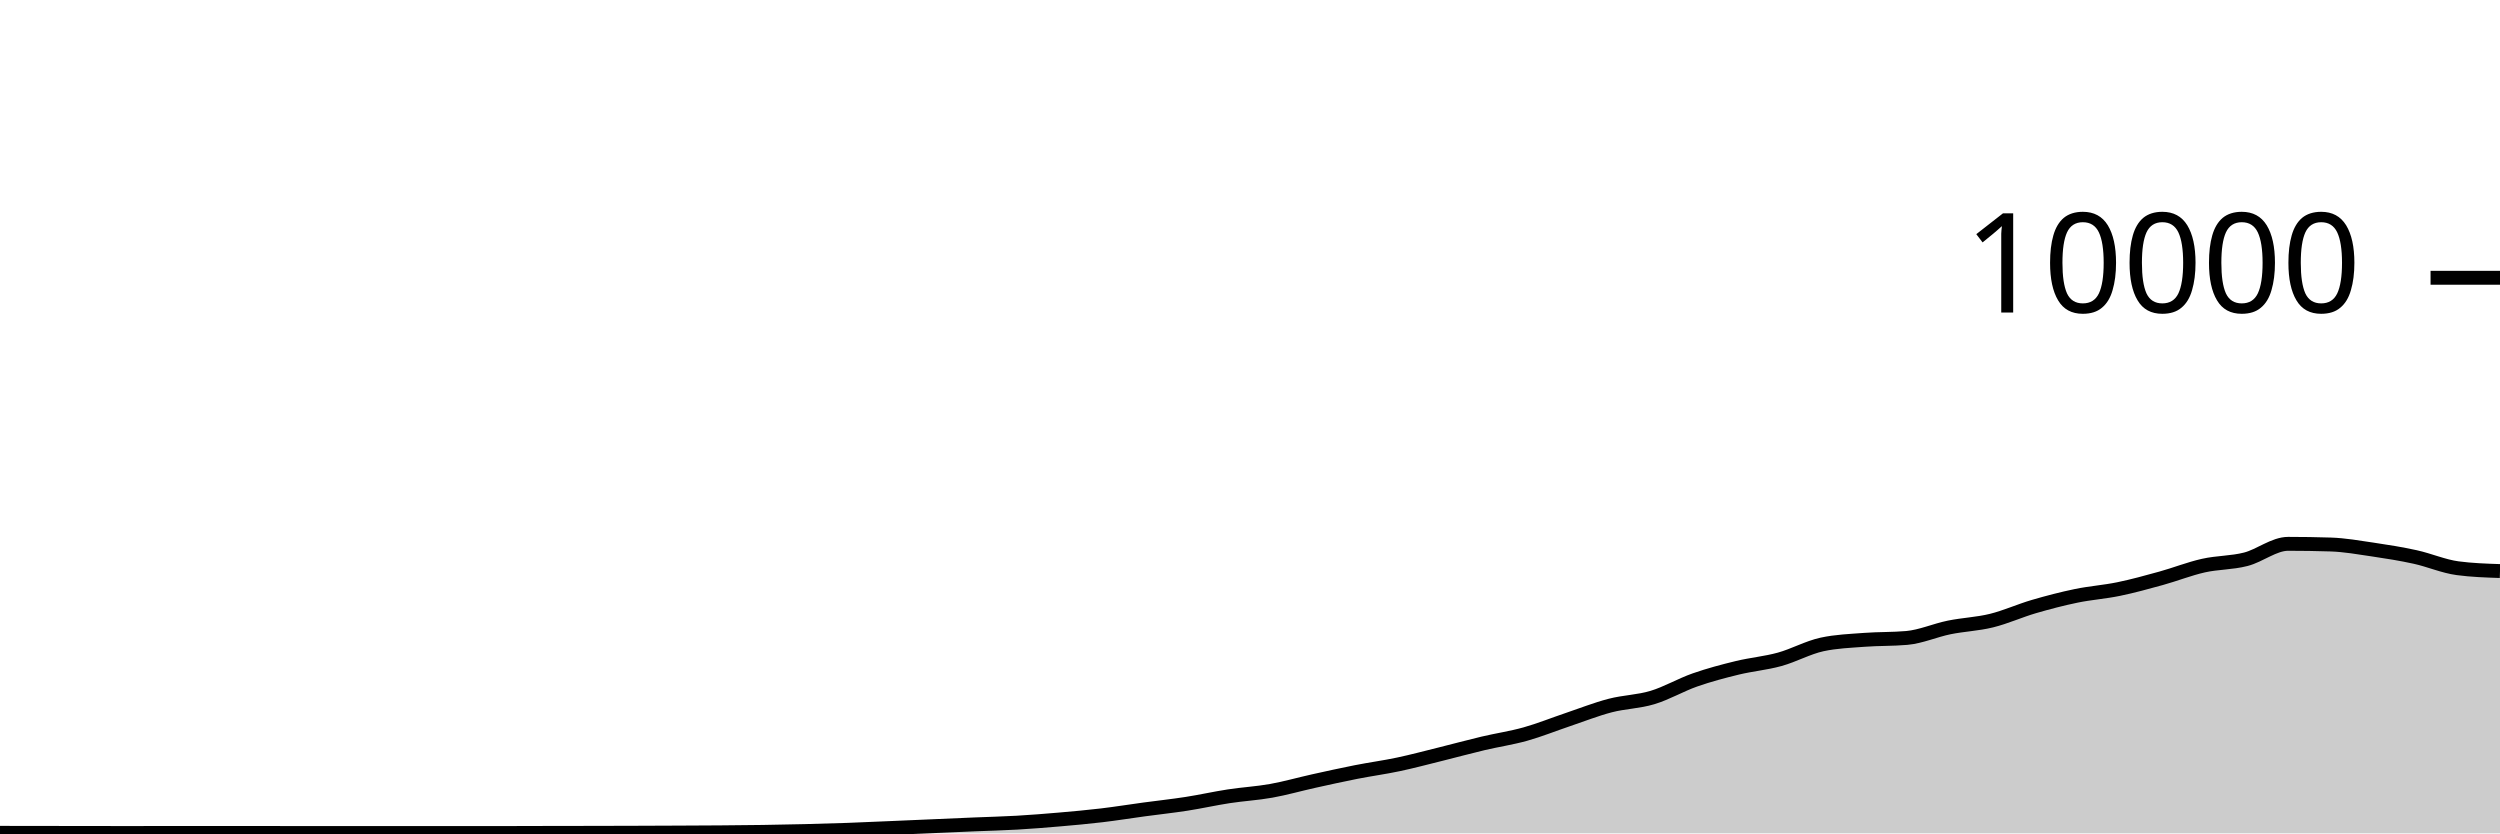
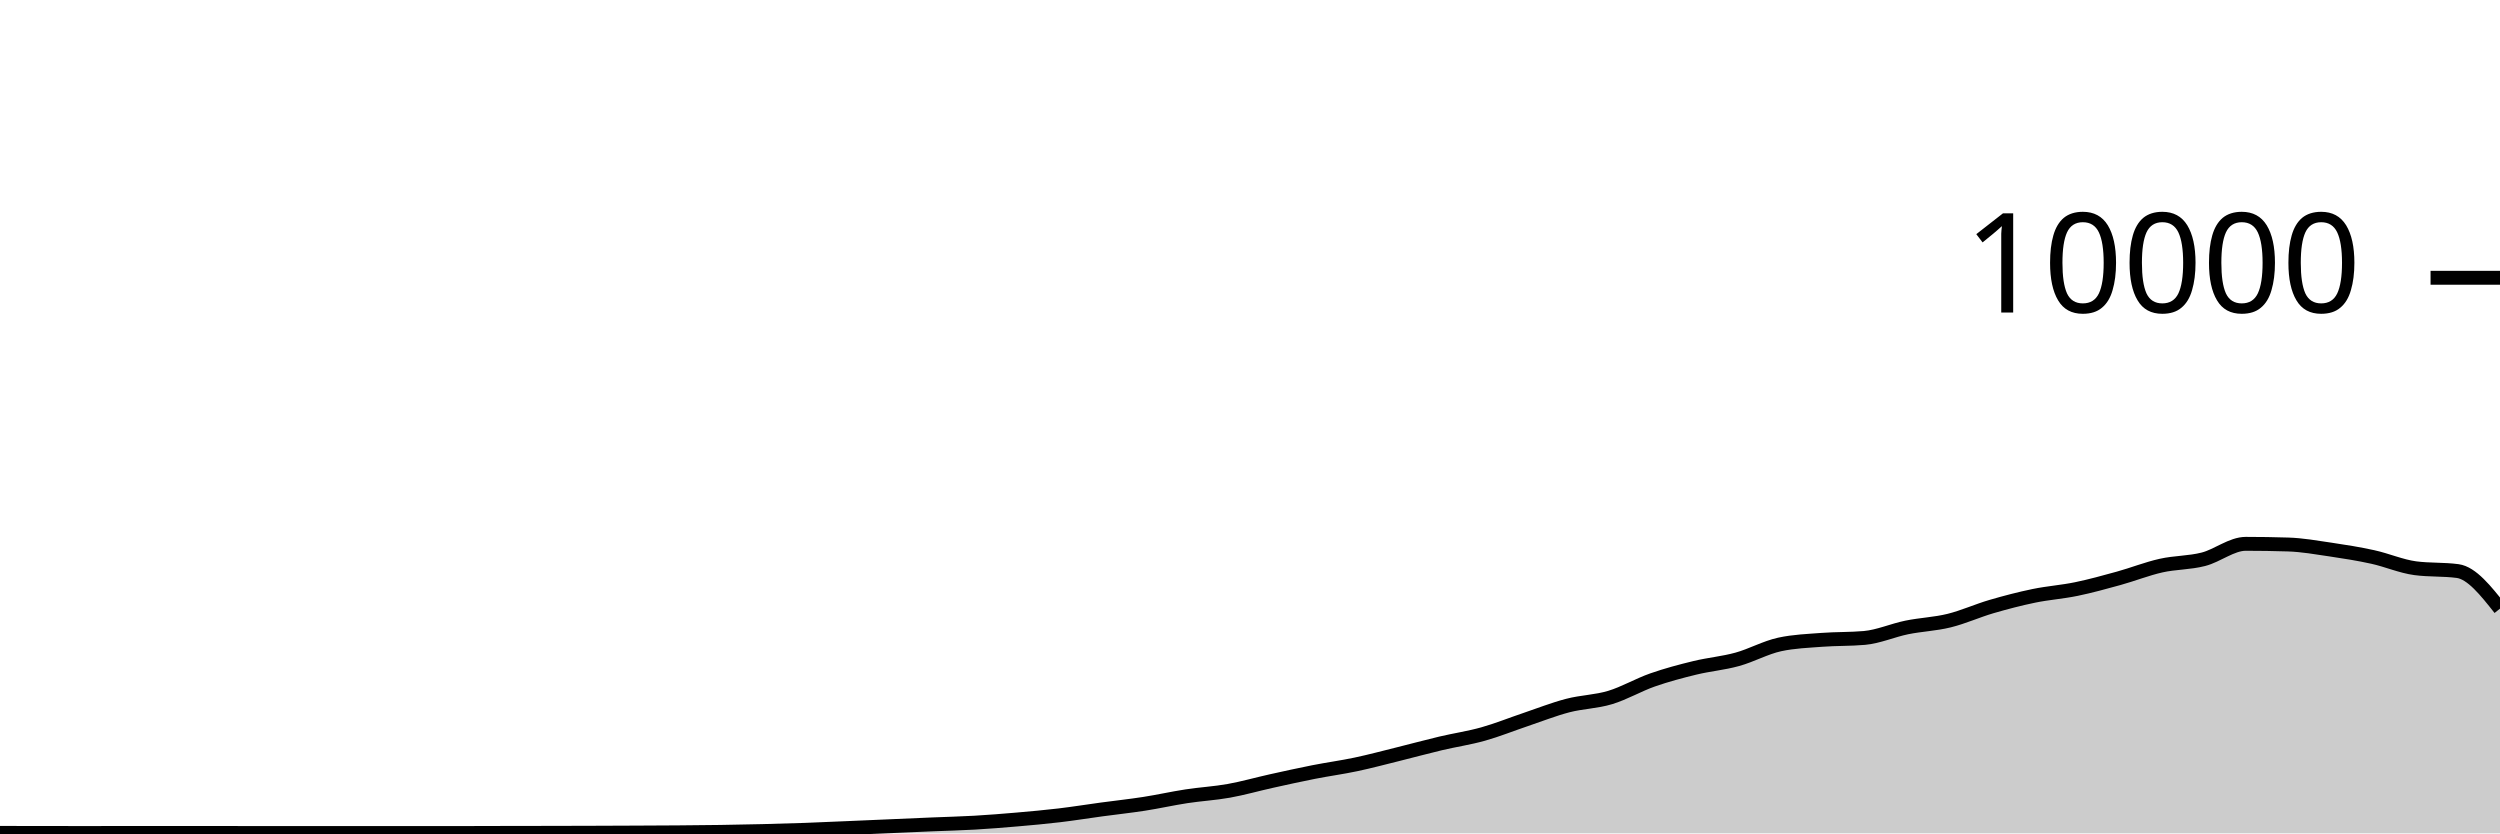
<svg xmlns="http://www.w3.org/2000/svg" viewBox="0 0 180 60">
  <g transform="translate(0,20)">
-     <path class="area" fill="rgba(0, 0, 0, 0.2)" d="M0,39.964C1.017,39.965,2.034,39.967,3.051,39.968C4.068,39.969,5.085,39.971,6.102,39.972C7.119,39.973,8.136,39.976,9.153,39.976C10.169,39.976,11.186,39.972,12.203,39.972C13.22,39.972,14.237,39.972,15.254,39.972C16.271,39.972,17.288,39.972,18.305,39.972C19.322,39.972,20.339,39.976,21.356,39.976C22.373,39.976,23.39,39.976,24.407,39.976C25.424,39.976,26.441,39.976,27.458,39.976C28.475,39.976,29.492,39.976,30.508,39.976C31.525,39.976,32.542,39.976,33.559,39.976C34.576,39.976,35.593,39.976,36.61,39.976C37.627,39.976,38.644,39.97,39.661,39.968C40.678,39.966,41.695,39.966,42.712,39.964C43.729,39.962,44.746,39.959,45.763,39.956C46.78,39.953,47.797,39.949,48.814,39.944C49.831,39.939,50.847,39.936,51.864,39.928C52.881,39.92,53.898,39.911,54.915,39.896C55.932,39.881,56.949,39.861,57.966,39.836C58.983,39.811,60,39.784,61.017,39.748C62.034,39.712,63.051,39.663,64.068,39.62C65.085,39.577,66.102,39.532,67.119,39.488C68.136,39.444,69.153,39.399,70.169,39.356C71.186,39.313,72.203,39.291,73.22,39.232C74.237,39.173,75.254,39.092,76.271,39.004C77.288,38.916,78.305,38.825,79.322,38.704C80.339,38.583,81.356,38.418,82.373,38.28C83.39,38.142,84.407,38.034,85.424,37.876C86.441,37.718,87.458,37.488,88.475,37.332C89.492,37.176,90.508,37.122,91.525,36.94C92.542,36.758,93.559,36.465,94.576,36.24C95.593,36.015,96.61,35.789,97.627,35.588C98.644,35.387,99.661,35.251,100.678,35.036C101.695,34.821,102.712,34.548,103.729,34.296C104.746,34.044,105.763,33.765,106.78,33.524C107.797,33.283,108.814,33.137,109.831,32.852C110.847,32.567,111.864,32.154,112.881,31.812C113.898,31.47,114.915,31.065,115.932,30.8C116.949,30.535,117.966,30.527,118.983,30.22C120,29.913,121.017,29.312,122.034,28.956C123.051,28.6,124.068,28.331,125.085,28.084C126.102,27.837,127.119,27.753,128.136,27.472C129.153,27.191,130.169,26.621,131.186,26.4C132.203,26.179,133.22,26.146,134.237,26.068C135.254,25.99,136.271,26.023,137.288,25.932C138.305,25.841,139.322,25.384,140.339,25.176C141.356,24.968,142.373,24.935,143.39,24.684C144.407,24.433,145.424,23.969,146.441,23.672C147.458,23.375,148.475,23.11,149.492,22.9C150.508,22.69,151.525,22.622,152.542,22.412C153.559,22.202,154.576,21.921,155.593,21.64C156.61,21.359,157.627,20.953,158.644,20.724C159.661,20.495,160.678,20.529,161.695,20.268C162.712,20.007,163.729,19.156,164.746,19.156C165.763,19.156,166.78,19.172,167.797,19.204C168.814,19.236,169.831,19.418,170.847,19.568C171.864,19.718,172.881,19.88,173.898,20.104C174.915,20.328,175.932,20.776,176.949,20.912C177.966,21.048,178.983,21.082,180,21.116L180,40C178.983,40,177.966,40,176.949,40C175.932,40,174.915,40,173.898,40C172.881,40,171.864,40,170.847,40C169.831,40,168.814,40,167.797,40C166.78,40,165.763,40,164.746,40C163.729,40,162.712,40,161.695,40C160.678,40,159.661,40,158.644,40C157.627,40,156.61,40,155.593,40C154.576,40,153.559,40,152.542,40C151.525,40,150.508,40,149.492,40C148.475,40,147.458,40,146.441,40C145.424,40,144.407,40,143.39,40C142.373,40,141.356,40,140.339,40C139.322,40,138.305,40,137.288,40C136.271,40,135.254,40,134.237,40C133.22,40,132.203,40,131.186,40C130.169,40,129.153,40,128.136,40C127.119,40,126.102,40,125.085,40C124.068,40,123.051,40,122.034,40C121.017,40,120,40,118.983,40C117.966,40,116.949,40,115.932,40C114.915,40,113.898,40,112.881,40C111.864,40,110.847,40,109.831,40C108.814,40,107.797,40,106.78,40C105.763,40,104.746,40,103.729,40C102.712,40,101.695,40,100.678,40C99.661,40,98.644,40,97.627,40C96.61,40,95.593,40,94.576,40C93.559,40,92.542,40,91.525,40C90.508,40,89.492,40,88.475,40C87.458,40,86.441,40,85.424,40C84.407,40,83.39,40,82.373,40C81.356,40,80.339,40,79.322,40C78.305,40,77.288,40,76.271,40C75.254,40,74.237,40,73.22,40C72.203,40,71.186,40,70.169,40C69.153,40,68.136,40,67.119,40C66.102,40,65.085,40,64.068,40C63.051,40,62.034,40,61.017,40C60,40,58.983,40,57.966,40C56.949,40,55.932,40,54.915,40C53.898,40,52.881,40,51.864,40C50.847,40,49.831,40,48.814,40C47.797,40,46.78,40,45.763,40C44.746,40,43.729,40,42.712,40C41.695,40,40.678,40,39.661,40C38.644,40,37.627,40,36.61,40C35.593,40,34.576,40,33.559,40C32.542,40,31.525,40,30.508,40C29.492,40,28.475,40,27.458,40C26.441,40,25.424,40,24.407,40C23.39,40,22.373,40,21.356,40C20.339,40,19.322,40,18.305,40C17.288,40,16.271,40,15.254,40C14.237,40,13.22,40,12.203,40C11.186,40,10.169,40,9.153,40C8.136,40,7.119,40,6.102,40C5.085,40,4.068,40,3.051,40C2.034,40,1.017,40,0,40Z" />
-     <path class="line" stroke="black" fill="none" d="M0,39.964C1.017,39.965,2.034,39.967,3.051,39.968C4.068,39.969,5.085,39.971,6.102,39.972C7.119,39.973,8.136,39.976,9.153,39.976C10.169,39.976,11.186,39.972,12.203,39.972C13.22,39.972,14.237,39.972,15.254,39.972C16.271,39.972,17.288,39.972,18.305,39.972C19.322,39.972,20.339,39.976,21.356,39.976C22.373,39.976,23.39,39.976,24.407,39.976C25.424,39.976,26.441,39.976,27.458,39.976C28.475,39.976,29.492,39.976,30.508,39.976C31.525,39.976,32.542,39.976,33.559,39.976C34.576,39.976,35.593,39.976,36.61,39.976C37.627,39.976,38.644,39.97,39.661,39.968C40.678,39.966,41.695,39.966,42.712,39.964C43.729,39.962,44.746,39.959,45.763,39.956C46.78,39.953,47.797,39.949,48.814,39.944C49.831,39.939,50.847,39.936,51.864,39.928C52.881,39.92,53.898,39.911,54.915,39.896C55.932,39.881,56.949,39.861,57.966,39.836C58.983,39.811,60,39.784,61.017,39.748C62.034,39.712,63.051,39.663,64.068,39.62C65.085,39.577,66.102,39.532,67.119,39.488C68.136,39.444,69.153,39.399,70.169,39.356C71.186,39.313,72.203,39.291,73.22,39.232C74.237,39.173,75.254,39.092,76.271,39.004C77.288,38.916,78.305,38.825,79.322,38.704C80.339,38.583,81.356,38.418,82.373,38.28C83.39,38.142,84.407,38.034,85.424,37.876C86.441,37.718,87.458,37.488,88.475,37.332C89.492,37.176,90.508,37.122,91.525,36.94C92.542,36.758,93.559,36.465,94.576,36.24C95.593,36.015,96.61,35.789,97.627,35.588C98.644,35.387,99.661,35.251,100.678,35.036C101.695,34.821,102.712,34.548,103.729,34.296C104.746,34.044,105.763,33.765,106.78,33.524C107.797,33.283,108.814,33.137,109.831,32.852C110.847,32.567,111.864,32.154,112.881,31.812C113.898,31.47,114.915,31.065,115.932,30.8C116.949,30.535,117.966,30.527,118.983,30.22C120,29.913,121.017,29.312,122.034,28.956C123.051,28.6,124.068,28.331,125.085,28.084C126.102,27.837,127.119,27.753,128.136,27.472C129.153,27.191,130.169,26.621,131.186,26.4C132.203,26.179,133.22,26.146,134.237,26.068C135.254,25.99,136.271,26.023,137.288,25.932C138.305,25.841,139.322,25.384,140.339,25.176C141.356,24.968,142.373,24.935,143.39,24.684C144.407,24.433,145.424,23.969,146.441,23.672C147.458,23.375,148.475,23.11,149.492,22.9C150.508,22.69,151.525,22.622,152.542,22.412C153.559,22.202,154.576,21.921,155.593,21.64C156.61,21.359,157.627,20.953,158.644,20.724C159.661,20.495,160.678,20.529,161.695,20.268C162.712,20.007,163.729,19.156,164.746,19.156C165.763,19.156,166.78,19.172,167.797,19.204C168.814,19.236,169.831,19.418,170.847,19.568C171.864,19.718,172.881,19.88,173.898,20.104C174.915,20.328,175.932,20.776,176.949,20.912C177.966,21.048,178.983,21.082,180,21.116" />
+     <path class="area" fill="rgba(0, 0, 0, 0.2)" d="M0,39.968C1.017,39.969,2.034,39.971,3.051,39.972C4.068,39.973,5.085,39.976,6.102,39.976C7.119,39.976,8.136,39.972,9.153,39.972C10.169,39.972,11.186,39.972,12.203,39.972C13.22,39.972,14.237,39.972,15.254,39.972C16.271,39.972,17.288,39.976,18.305,39.976C19.322,39.976,20.339,39.976,21.356,39.976C22.373,39.976,23.39,39.976,24.407,39.976C25.424,39.976,26.441,39.976,27.458,39.976C28.475,39.976,29.492,39.976,30.508,39.976C31.525,39.976,32.542,39.976,33.559,39.976C34.576,39.976,35.593,39.97,36.61,39.968C37.627,39.966,38.644,39.966,39.661,39.964C40.678,39.962,41.695,39.959,42.712,39.956C43.729,39.953,44.746,39.949,45.763,39.944C46.78,39.939,47.797,39.936,48.814,39.928C49.831,39.92,50.847,39.911,51.864,39.896C52.881,39.881,53.898,39.861,54.915,39.836C55.932,39.811,56.949,39.784,57.966,39.748C58.983,39.712,60,39.663,61.017,39.62C62.034,39.577,63.051,39.532,64.068,39.488C65.085,39.444,66.102,39.399,67.119,39.356C68.136,39.313,69.153,39.291,70.169,39.232C71.186,39.173,72.203,39.092,73.22,39.004C74.237,38.916,75.254,38.825,76.271,38.704C77.288,38.583,78.305,38.418,79.322,38.28C80.339,38.142,81.356,38.034,82.373,37.876C83.39,37.718,84.407,37.488,85.424,37.332C86.441,37.176,87.458,37.122,88.475,36.94C89.492,36.758,90.508,36.465,91.525,36.24C92.542,36.015,93.559,35.789,94.576,35.588C95.593,35.387,96.61,35.251,97.627,35.036C98.644,34.821,99.661,34.548,100.678,34.296C101.695,34.044,102.712,33.765,103.729,33.524C104.746,33.283,105.763,33.137,106.78,32.852C107.797,32.567,108.814,32.154,109.831,31.812C110.847,31.47,111.864,31.065,112.881,30.8C113.898,30.535,114.915,30.527,115.932,30.22C116.949,29.913,117.966,29.312,118.983,28.956C120,28.6,121.017,28.331,122.034,28.084C123.051,27.837,124.068,27.753,125.085,27.472C126.102,27.191,127.119,26.621,128.136,26.4C129.153,26.179,130.169,26.146,131.186,26.068C132.203,25.99,133.22,26.023,134.237,25.932C135.254,25.841,136.271,25.384,137.288,25.176C138.305,24.968,139.322,24.935,140.339,24.684C141.356,24.433,142.373,23.969,143.39,23.672C144.407,23.375,145.424,23.11,146.441,22.9C147.458,22.69,148.475,22.622,149.492,22.412C150.508,22.202,151.525,21.921,152.542,21.64C153.559,21.359,154.576,20.953,155.593,20.724C156.61,20.495,157.627,20.529,158.644,20.268C159.661,20.007,160.678,19.156,161.695,19.156C162.712,19.156,163.729,19.172,164.746,19.204C165.763,19.236,166.78,19.418,167.797,19.568C168.814,19.718,169.831,19.88,170.847,20.104C171.864,20.328,172.881,20.776,173.898,20.912C174.915,21.048,175.932,20.98,176.949,21.116C177.966,21.252,178.983,22.538,180,23.824L180,40C178.983,40,177.966,40,176.949,40C175.932,40,174.915,40,173.898,40C172.881,40,171.864,40,170.847,40C169.831,40,168.814,40,167.797,40C166.78,40,165.763,40,164.746,40C163.729,40,162.712,40,161.695,40C160.678,40,159.661,40,158.644,40C157.627,40,156.61,40,155.593,40C154.576,40,153.559,40,152.542,40C151.525,40,150.508,40,149.492,40C148.475,40,147.458,40,146.441,40C145.424,40,144.407,40,143.39,40C142.373,40,141.356,40,140.339,40C139.322,40,138.305,40,137.288,40C136.271,40,135.254,40,134.237,40C133.22,40,132.203,40,131.186,40C130.169,40,129.153,40,128.136,40C127.119,40,126.102,40,125.085,40C124.068,40,123.051,40,122.034,40C121.017,40,120,40,118.983,40C117.966,40,116.949,40,115.932,40C114.915,40,113.898,40,112.881,40C111.864,40,110.847,40,109.831,40C108.814,40,107.797,40,106.78,40C105.763,40,104.746,40,103.729,40C102.712,40,101.695,40,100.678,40C99.661,40,98.644,40,97.627,40C96.61,40,95.593,40,94.576,40C93.559,40,92.542,40,91.525,40C90.508,40,89.492,40,88.475,40C87.458,40,86.441,40,85.424,40C84.407,40,83.39,40,82.373,40C81.356,40,80.339,40,79.322,40C78.305,40,77.288,40,76.271,40C75.254,40,74.237,40,73.22,40C72.203,40,71.186,40,70.169,40C69.153,40,68.136,40,67.119,40C66.102,40,65.085,40,64.068,40C63.051,40,62.034,40,61.017,40C60,40,58.983,40,57.966,40C56.949,40,55.932,40,54.915,40C53.898,40,52.881,40,51.864,40C50.847,40,49.831,40,48.814,40C47.797,40,46.78,40,45.763,40C44.746,40,43.729,40,42.712,40C41.695,40,40.678,40,39.661,40C38.644,40,37.627,40,36.61,40C35.593,40,34.576,40,33.559,40C32.542,40,31.525,40,30.508,40C29.492,40,28.475,40,27.458,40C26.441,40,25.424,40,24.407,40C23.39,40,22.373,40,21.356,40C20.339,40,19.322,40,18.305,40C17.288,40,16.271,40,15.254,40C14.237,40,13.22,40,12.203,40C11.186,40,10.169,40,9.153,40C8.136,40,7.119,40,6.102,40C5.085,40,4.068,40,3.051,40C2.034,40,1.017,40,0,40Z" />
+     <path class="line" stroke="black" fill="none" d="M0,39.968C1.017,39.969,2.034,39.971,3.051,39.972C4.068,39.973,5.085,39.976,6.102,39.976C7.119,39.976,8.136,39.972,9.153,39.972C10.169,39.972,11.186,39.972,12.203,39.972C13.22,39.972,14.237,39.972,15.254,39.972C16.271,39.972,17.288,39.976,18.305,39.976C19.322,39.976,20.339,39.976,21.356,39.976C22.373,39.976,23.39,39.976,24.407,39.976C25.424,39.976,26.441,39.976,27.458,39.976C28.475,39.976,29.492,39.976,30.508,39.976C31.525,39.976,32.542,39.976,33.559,39.976C34.576,39.976,35.593,39.97,36.61,39.968C37.627,39.966,38.644,39.966,39.661,39.964C40.678,39.962,41.695,39.959,42.712,39.956C43.729,39.953,44.746,39.949,45.763,39.944C46.78,39.939,47.797,39.936,48.814,39.928C49.831,39.92,50.847,39.911,51.864,39.896C52.881,39.881,53.898,39.861,54.915,39.836C55.932,39.811,56.949,39.784,57.966,39.748C58.983,39.712,60,39.663,61.017,39.62C62.034,39.577,63.051,39.532,64.068,39.488C65.085,39.444,66.102,39.399,67.119,39.356C68.136,39.313,69.153,39.291,70.169,39.232C71.186,39.173,72.203,39.092,73.22,39.004C74.237,38.916,75.254,38.825,76.271,38.704C77.288,38.583,78.305,38.418,79.322,38.28C80.339,38.142,81.356,38.034,82.373,37.876C83.39,37.718,84.407,37.488,85.424,37.332C86.441,37.176,87.458,37.122,88.475,36.94C89.492,36.758,90.508,36.465,91.525,36.24C92.542,36.015,93.559,35.789,94.576,35.588C95.593,35.387,96.61,35.251,97.627,35.036C98.644,34.821,99.661,34.548,100.678,34.296C101.695,34.044,102.712,33.765,103.729,33.524C104.746,33.283,105.763,33.137,106.78,32.852C107.797,32.567,108.814,32.154,109.831,31.812C110.847,31.47,111.864,31.065,112.881,30.8C113.898,30.535,114.915,30.527,115.932,30.22C116.949,29.913,117.966,29.312,118.983,28.956C120,28.6,121.017,28.331,122.034,28.084C123.051,27.837,124.068,27.753,125.085,27.472C126.102,27.191,127.119,26.621,128.136,26.4C129.153,26.179,130.169,26.146,131.186,26.068C132.203,25.99,133.22,26.023,134.237,25.932C135.254,25.841,136.271,25.384,137.288,25.176C138.305,24.968,139.322,24.935,140.339,24.684C141.356,24.433,142.373,23.969,143.39,23.672C144.407,23.375,145.424,23.11,146.441,22.9C147.458,22.69,148.475,22.622,149.492,22.412C150.508,22.202,151.525,21.921,152.542,21.64C153.559,21.359,154.576,20.953,155.593,20.724C156.61,20.495,157.627,20.529,158.644,20.268C159.661,20.007,160.678,19.156,161.695,19.156C162.712,19.156,163.729,19.172,164.746,19.204C165.763,19.236,166.78,19.418,167.797,19.568C168.814,19.718,169.831,19.88,170.847,20.104C171.864,20.328,172.881,20.776,173.898,20.912C174.915,21.048,175.932,20.98,176.949,21.116C177.966,21.252,178.983,22.538,180,23.824" />
    <path class="axis-ceiling" stroke-width="1" stroke="black" fill="none" d="M175,0L180,0" />
    <text class="axis-ceiling-label" font-family="sans-serif" text-anchor="end" font-size="10px" x="170" y="2.5">10000</text>
  </g>
</svg>
